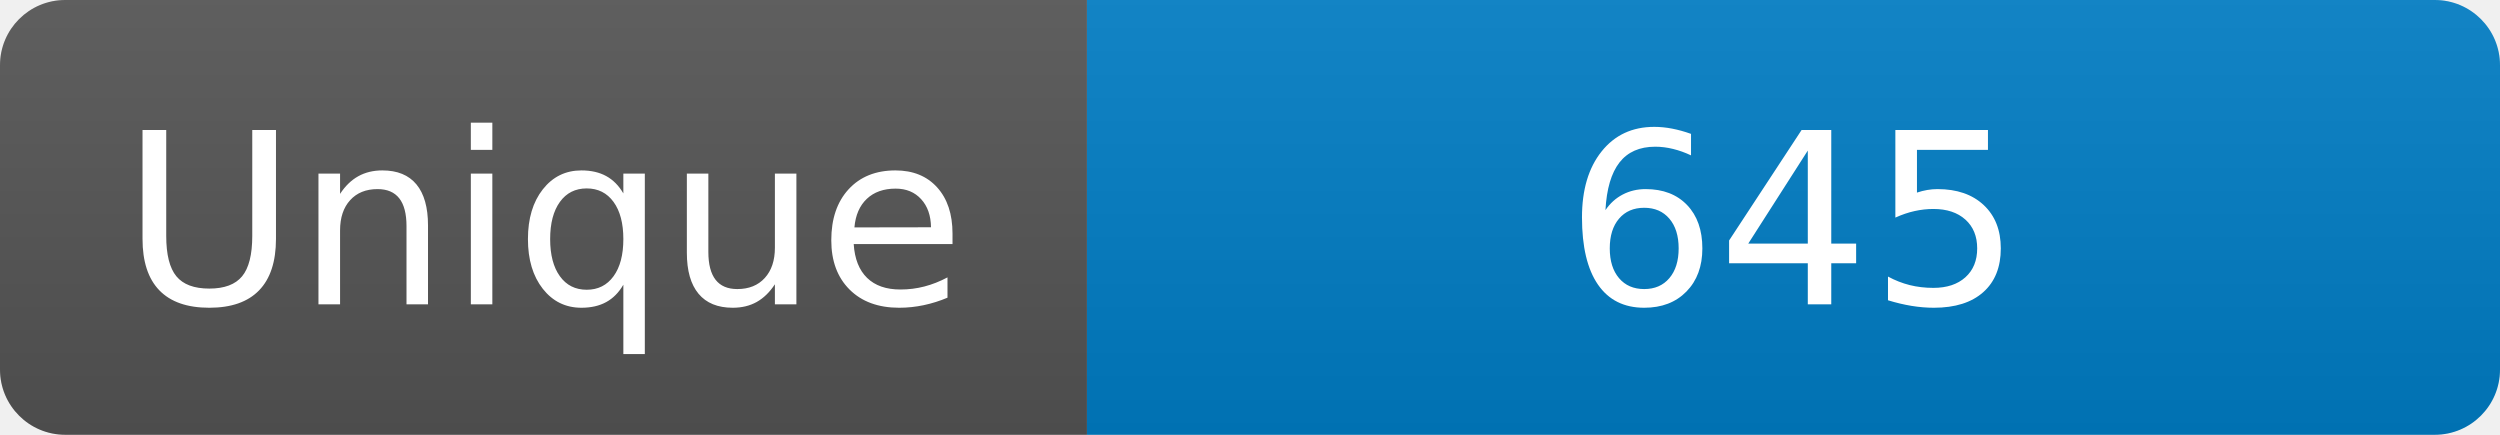
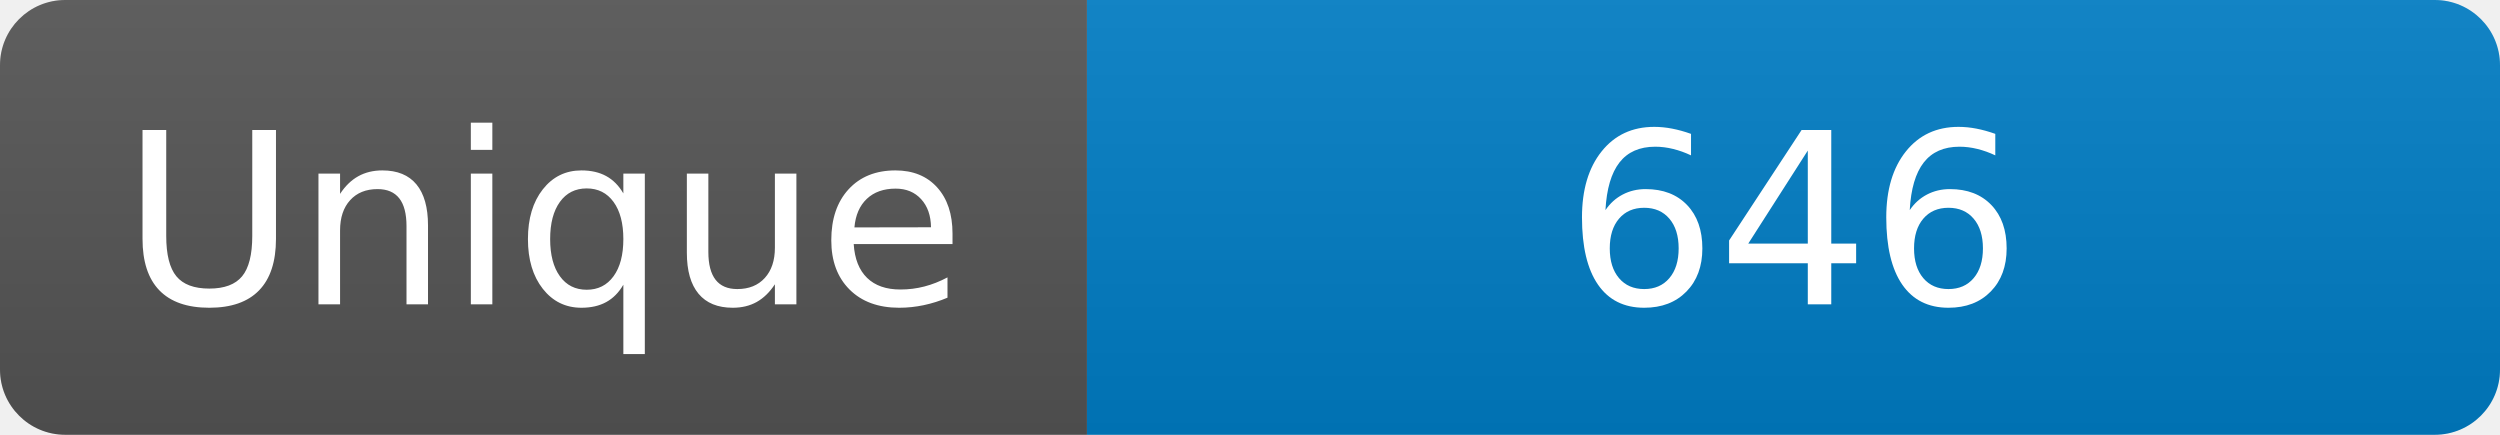
<svg xmlns="http://www.w3.org/2000/svg" width="115" height="20" role="img" aria-label="Maintained?: yes">
  <linearGradient id="s" x2="0" y2="100%">
    <stop offset="0" stop-color="#bbb" stop-opacity=".1" />
    <stop offset="1" stop-opacity=".1" />
  </linearGradient>
  <clipPath id="r">
    <rect width="115" height="20" rx="3" fill="#fff" />
  </clipPath>
  <g clip-path="url(#r)">
    <rect width="50" height="20" fill="#555" />
    <rect x="50" width="160" height="20" fill="#007ec6" />
    <rect width="115" height="20" fill="url(#s)" />
  </g>
  <g fill="#fff" text-anchor="middle" font-family="Verdana,Geneva,DejaVu Sans,sans-serif" font-size="110">
    <text x="250" y="140" transform="scale(.1)" fill="#fff">Unique</text>
-     <text x="825" y="140" transform="scale(.1)" fill="#fff">645</text>
+     <text x="825" y="140" transform="scale(.1)" fill="#fff">646</text>
  </g>
</svg>
